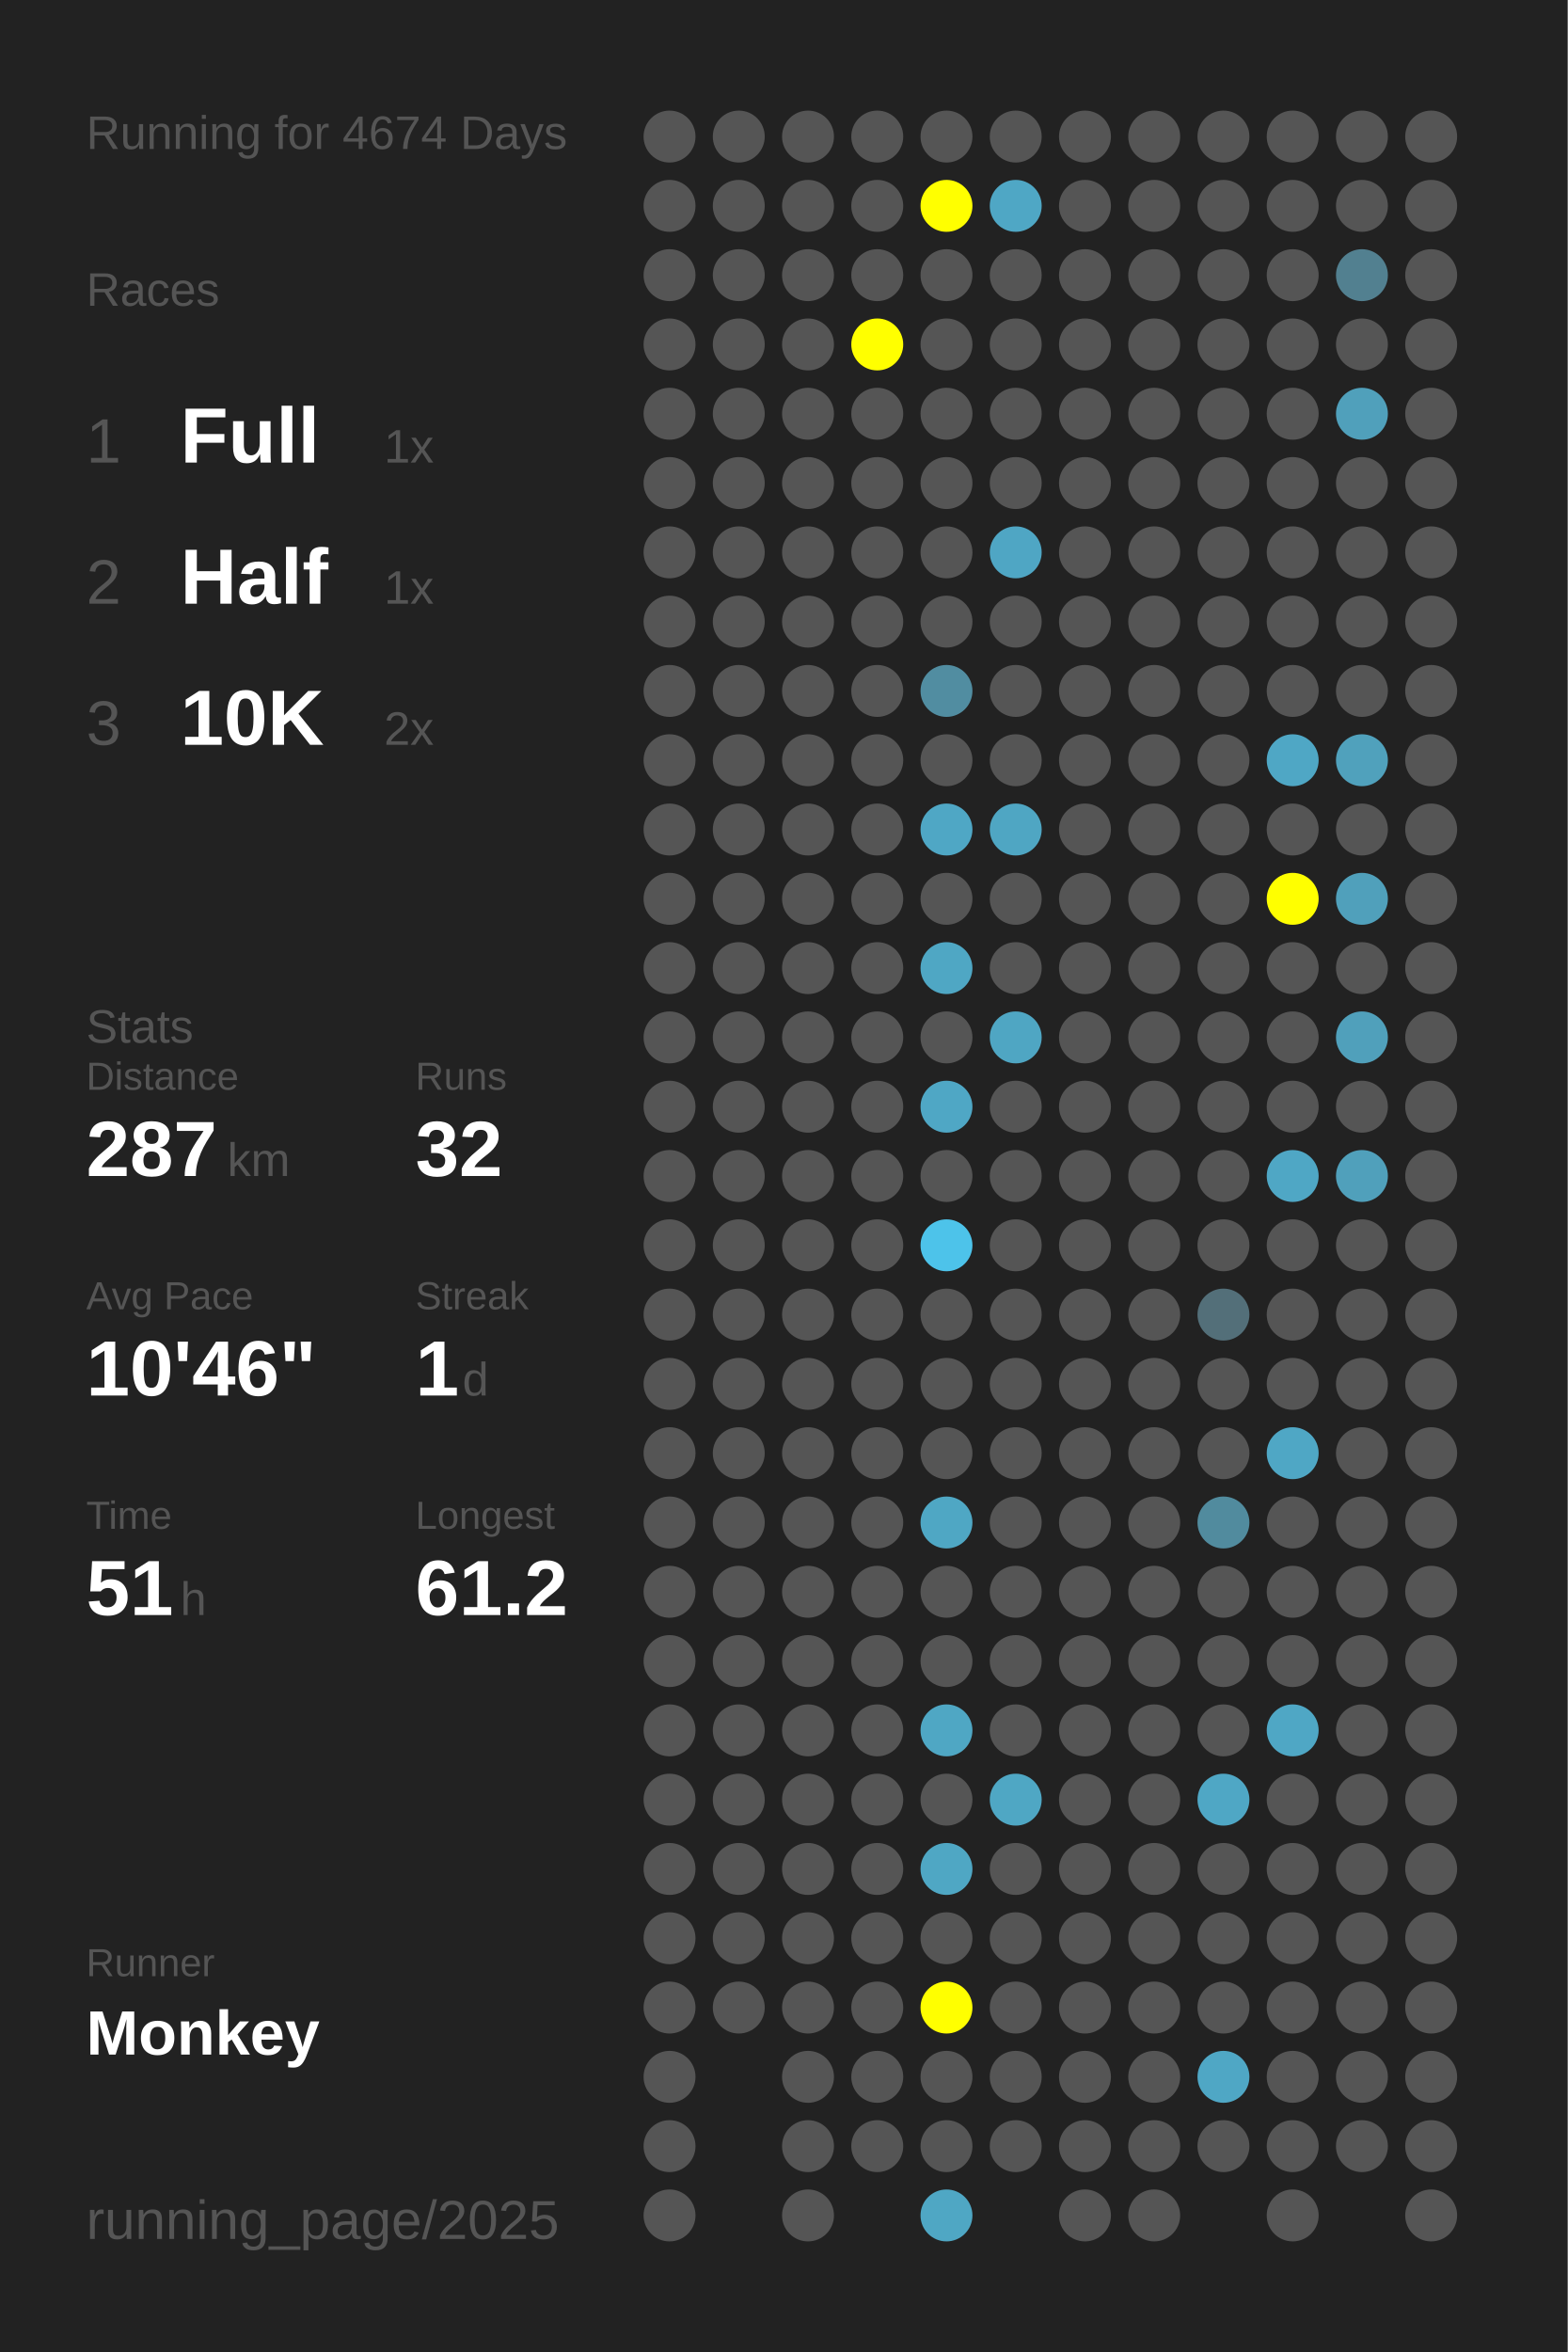
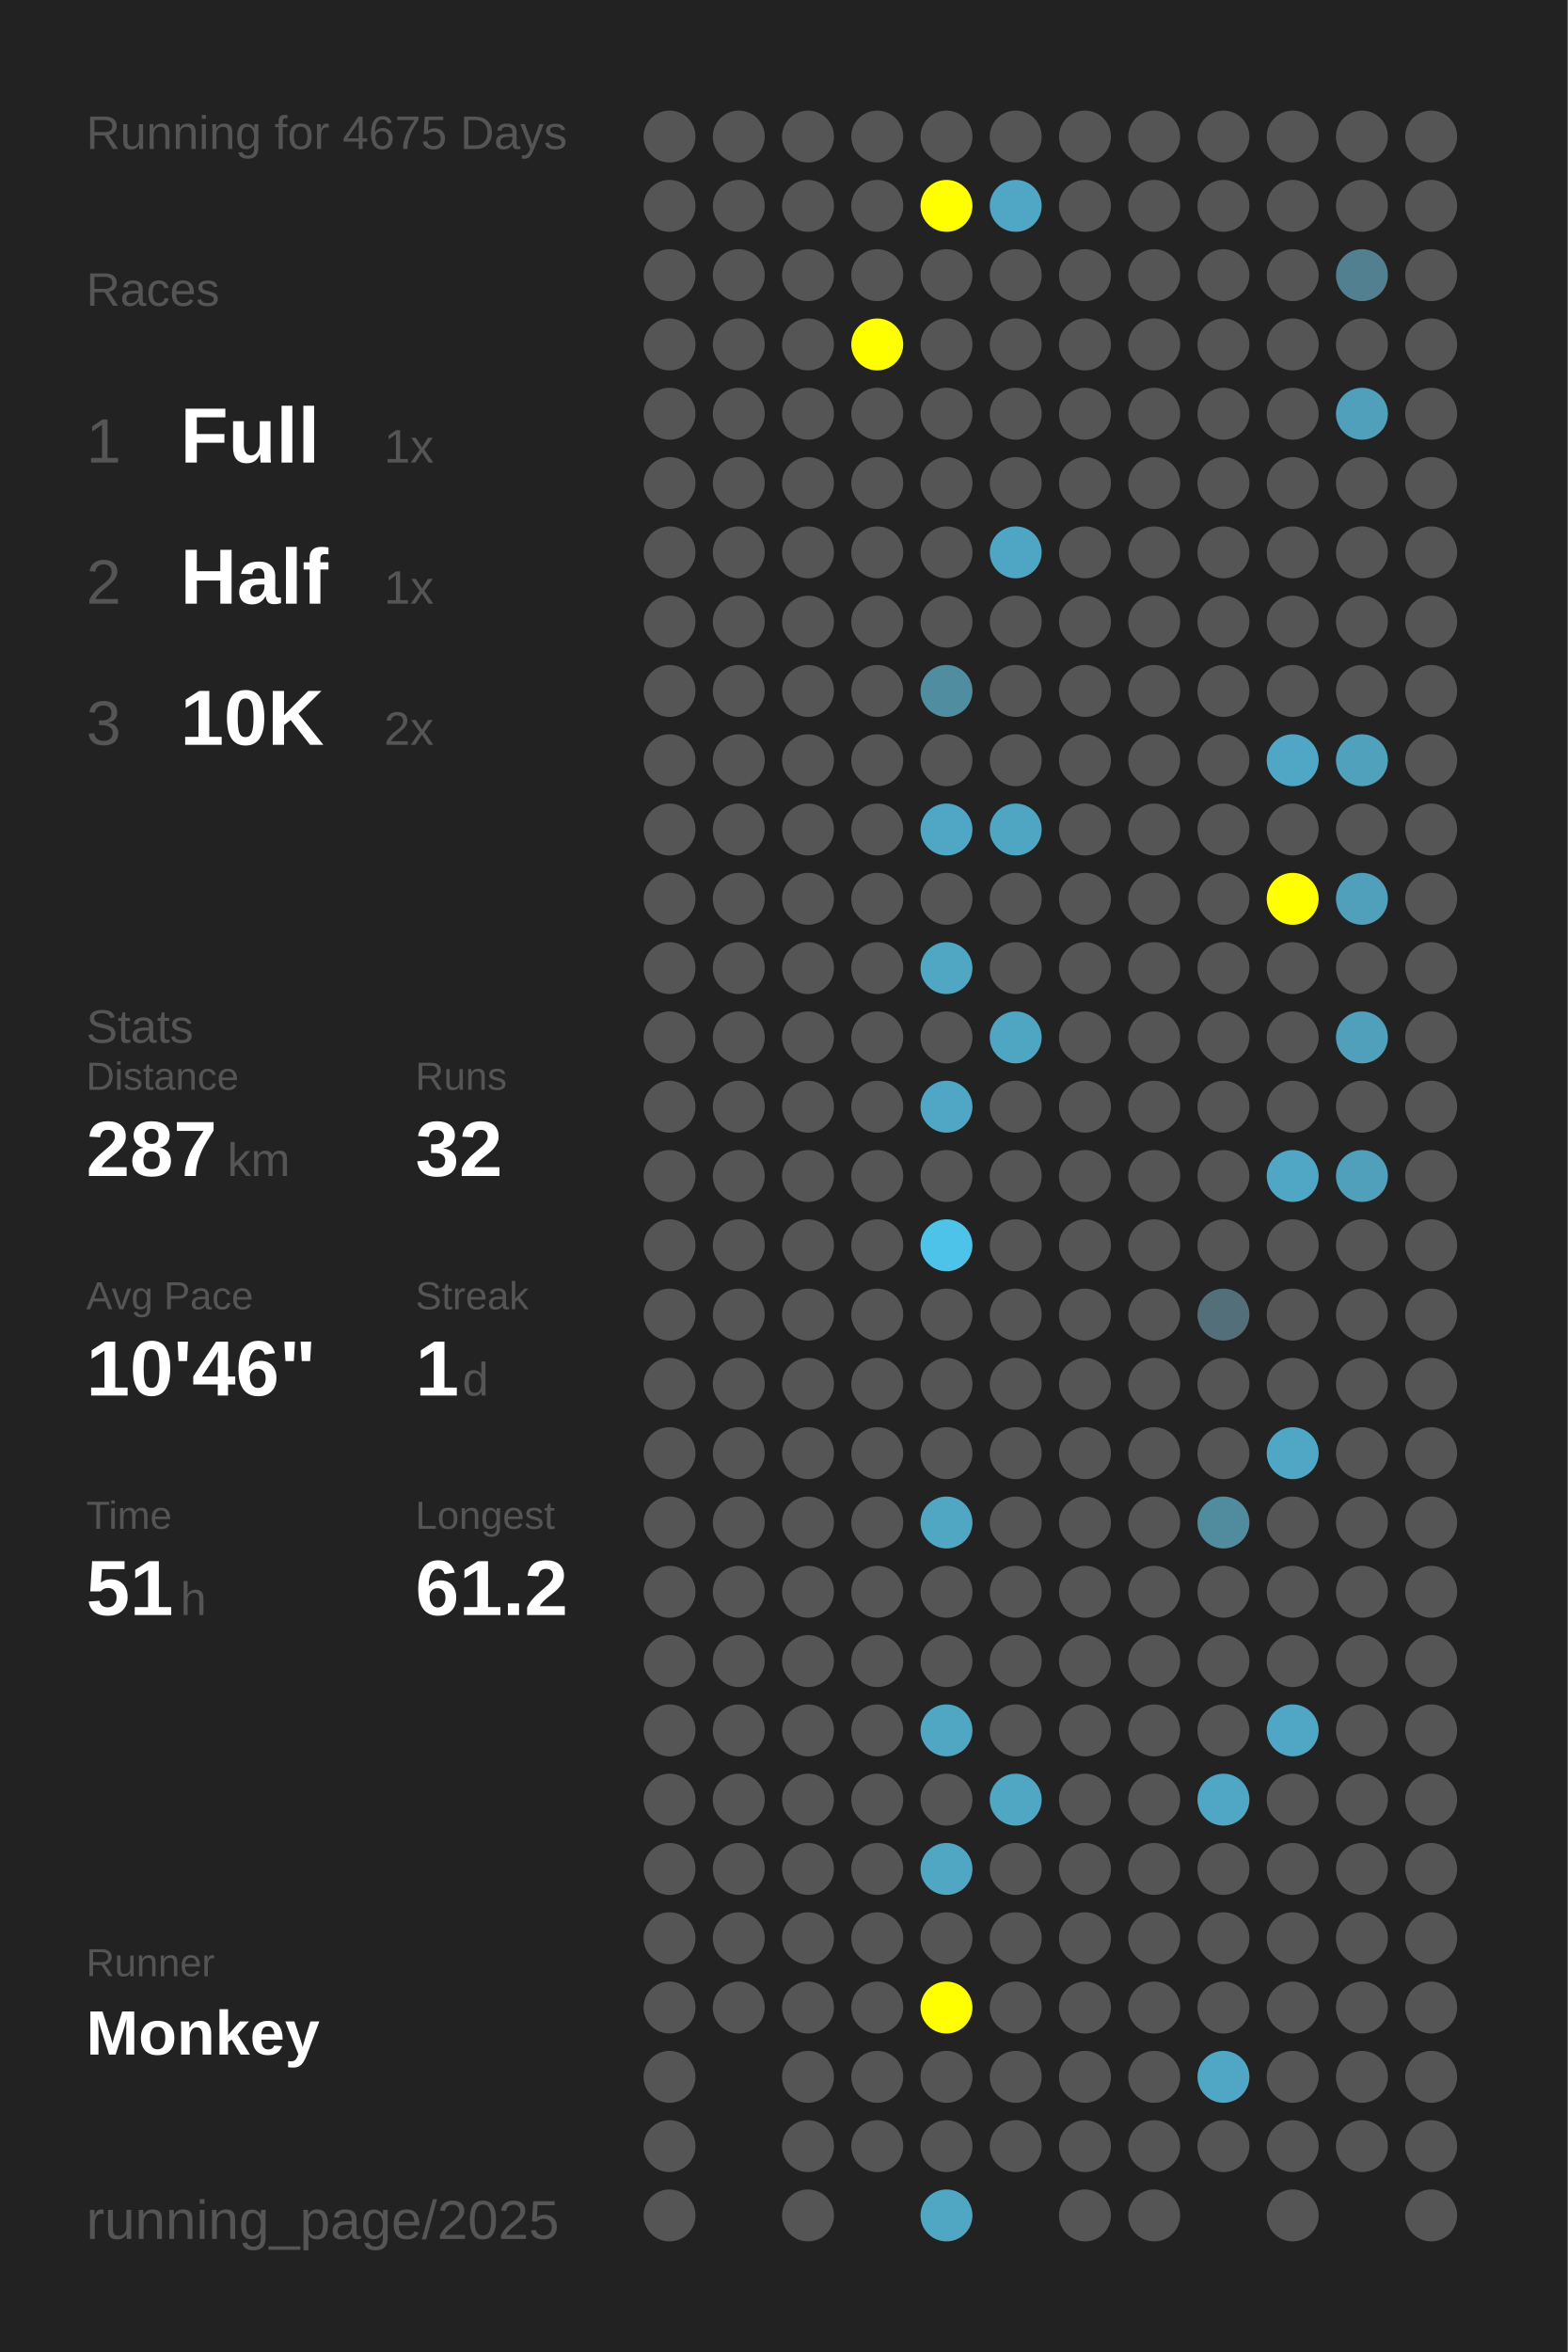
<svg xmlns="http://www.w3.org/2000/svg" baseProfile="full" height="300mm" version="1.1" viewBox="0,0,200,300" width="200mm">
  <defs />
  <rect fill="#222222" height="300" width="200" x="0" y="0" />
-   <text fill="#555555" style="font-size:6px; font-family:Arial;" x="11" y="19">Running for 4674 Days</text>
+   <text fill="#555555" style="font-size:6px; font-family:Arial;" x="11" y="19">Running for 4675 Days</text>
  <text fill="#555555" style="font-size:6px; font-family:Arial;" x="11" y="39">Races</text>
  <text fill="#555555" style="font-size:8px; font-family:Arial;" x="11" y="59">1</text>
  <text fill="#FFFFFF" style="font-size:10px; font-family:Arial; font-weight:bold;" x="23" y="59">Full</text>
  <text fill="#555555" style="font-size:6px; font-family:Arial;" x="49" y="59">1x</text>
  <text fill="#555555" style="font-size:8px; font-family:Arial;" x="11" y="77">2</text>
  <text fill="#FFFFFF" style="font-size:10px; font-family:Arial; font-weight:bold;" x="23" y="77">Half</text>
  <text fill="#555555" style="font-size:6px; font-family:Arial;" x="49" y="77">1x</text>
  <text fill="#555555" style="font-size:8px; font-family:Arial;" x="11" y="95">3</text>
  <text fill="#FFFFFF" style="font-size:10px; font-family:Arial; font-weight:bold;" x="23" y="95">10K</text>
  <text fill="#555555" style="font-size:6px; font-family:Arial;" x="49" y="95">2x</text>
  <text fill="#555555" style="font-size:6px; font-family:Arial;" x="11" y="133">Stats</text>
  <text fill="#555555" style="font-size:5px; font-family:Arial;" x="11" y="139">Distance</text>
  <text fill="#FFFFFF" style="font-size:10px; font-family:Arial; font-weight:bold;" x="11" y="150">287</text>
  <text fill="#555555" style="font-size:6px; font-family:Arial;" x="29" y="150">km</text>
  <text fill="#555555" style="font-size:5px; font-family:Arial;" x="53" y="139">Runs</text>
  <text fill="#FFFFFF" style="font-size:10px; font-family:Arial; font-weight:bold;" x="53" y="150">32</text>
  <text fill="#555555" style="font-size:5px; font-family:Arial;" x="11" y="167">Avg Pace</text>
  <text fill="#FFFFFF" style="font-size:10px; font-family:Arial; font-weight:bold;" x="11" y="178">10'46"</text>
  <text fill="#555555" style="font-size:5px; font-family:Arial;" x="53" y="167">Streak</text>
  <text fill="#FFFFFF" style="font-size:10px; font-family:Arial; font-weight:bold;" x="53" y="178">1</text>
  <text fill="#555555" style="font-size:6px; font-family:Arial;" x="59" y="178">d</text>
  <text fill="#555555" style="font-size:5px; font-family:Arial;" x="11" y="195">Time</text>
  <text fill="#FFFFFF" style="font-size:10px; font-family:Arial; font-weight:bold;" x="11" y="206">51</text>
  <text fill="#555555" style="font-size:6px; font-family:Arial;" x="23" y="206">h</text>
  <text fill="#555555" style="font-size:5px; font-family:Arial;" x="53" y="195">Longest</text>
  <text fill="#FFFFFF" style="font-size:10px; font-family:Arial; font-weight:bold;" x="53" y="206">61.2</text>
  <text fill="#555555" style="font-size:5px; font-family:Arial;" x="11" y="252.065">Runner</text>
  <text fill="#FFFFFF" style="font-size:8px; font-family:Arial; font-weight:bold;" x="11" y="262.065">Monkey</text>
  <text fill="#555555" style="font-size:7px; font-family:Arial;" x="11" y="285.581">running_page/2025</text>
  <circle cx="85.417" cy="17.419" fill="#555555" r="3.312" />
  <circle cx="85.417" cy="26.258" fill="#555555" r="3.312" />
  <circle cx="85.417" cy="35.097" fill="#555555" r="3.312" />
  <circle cx="85.417" cy="43.935" fill="#555555" r="3.312" />
  <circle cx="85.417" cy="52.774" fill="#555555" r="3.312" />
  <circle cx="85.417" cy="61.613" fill="#555555" r="3.312" />
  <circle cx="85.417" cy="70.452" fill="#555555" r="3.312" />
  <circle cx="85.417" cy="79.29" fill="#555555" r="3.312" />
  <circle cx="85.417" cy="88.129" fill="#555555" r="3.312" />
  <circle cx="85.417" cy="96.968" fill="#555555" r="3.312" />
  <circle cx="85.417" cy="105.806" fill="#555555" r="3.312" />
  <circle cx="85.417" cy="114.645" fill="#555555" r="3.312" />
  <circle cx="85.417" cy="123.484" fill="#555555" r="3.312" />
  <circle cx="85.417" cy="132.323" fill="#555555" r="3.312" />
  <circle cx="85.417" cy="141.161" fill="#555555" r="3.312" />
  <circle cx="85.417" cy="150" fill="#555555" r="3.312" />
  <circle cx="85.417" cy="158.839" fill="#555555" r="3.312" />
  <circle cx="85.417" cy="167.677" fill="#555555" r="3.312" />
  <circle cx="85.417" cy="176.516" fill="#555555" r="3.312" />
  <circle cx="85.417" cy="185.355" fill="#555555" r="3.312" />
  <circle cx="85.417" cy="194.194" fill="#555555" r="3.312" />
  <circle cx="85.417" cy="203.032" fill="#555555" r="3.312" />
  <circle cx="85.417" cy="211.871" fill="#555555" r="3.312" />
  <circle cx="85.417" cy="220.71" fill="#555555" r="3.312" />
  <circle cx="85.417" cy="229.548" fill="#555555" r="3.312" />
  <circle cx="85.417" cy="238.387" fill="#555555" r="3.312" />
  <circle cx="85.417" cy="247.226" fill="#555555" r="3.312" />
  <circle cx="85.417" cy="256.065" fill="#555555" r="3.312" />
  <circle cx="85.417" cy="264.903" fill="#555555" r="3.312" />
  <circle cx="85.417" cy="273.742" fill="#555555" r="3.312" />
  <circle cx="85.417" cy="282.581" fill="#555555" r="3.312" />
  <circle cx="94.25" cy="17.419" fill="#555555" r="3.312" />
  <circle cx="94.25" cy="26.258" fill="#555555" r="3.312" />
  <circle cx="94.25" cy="35.097" fill="#555555" r="3.312" />
  <circle cx="94.25" cy="43.935" fill="#555555" r="3.312" />
  <circle cx="94.25" cy="52.774" fill="#555555" r="3.312" />
  <circle cx="94.25" cy="61.613" fill="#555555" r="3.312" />
  <circle cx="94.25" cy="70.452" fill="#555555" r="3.312" />
  <circle cx="94.25" cy="79.29" fill="#555555" r="3.312" />
  <circle cx="94.25" cy="88.129" fill="#555555" r="3.312" />
  <circle cx="94.25" cy="96.968" fill="#555555" r="3.312" />
  <circle cx="94.25" cy="105.806" fill="#555555" r="3.312" />
  <circle cx="94.25" cy="114.645" fill="#555555" r="3.312" />
  <circle cx="94.25" cy="123.484" fill="#555555" r="3.312" />
  <circle cx="94.25" cy="132.323" fill="#555555" r="3.312" />
  <circle cx="94.25" cy="141.161" fill="#555555" r="3.312" />
  <circle cx="94.25" cy="150" fill="#555555" r="3.312" />
  <circle cx="94.25" cy="158.839" fill="#555555" r="3.312" />
  <circle cx="94.25" cy="167.677" fill="#555555" r="3.312" />
  <circle cx="94.25" cy="176.516" fill="#555555" r="3.312" />
  <circle cx="94.25" cy="185.355" fill="#555555" r="3.312" />
  <circle cx="94.25" cy="194.194" fill="#555555" r="3.312" />
  <circle cx="94.25" cy="203.032" fill="#555555" r="3.312" />
  <circle cx="94.25" cy="211.871" fill="#555555" r="3.312" />
  <circle cx="94.25" cy="220.71" fill="#555555" r="3.312" />
  <circle cx="94.25" cy="229.548" fill="#555555" r="3.312" />
  <circle cx="94.25" cy="238.387" fill="#555555" r="3.312" />
  <circle cx="94.25" cy="247.226" fill="#555555" r="3.312" />
  <circle cx="94.25" cy="256.065" fill="#555555" r="3.312" />
  <circle cx="103.083" cy="17.419" fill="#555555" r="3.312" />
  <circle cx="103.083" cy="26.258" fill="#555555" r="3.312" />
  <circle cx="103.083" cy="35.097" fill="#555555" r="3.312" />
  <circle cx="103.083" cy="43.935" fill="#555555" r="3.312" />
  <circle cx="103.083" cy="52.774" fill="#555555" r="3.312" />
  <circle cx="103.083" cy="61.613" fill="#555555" r="3.312" />
  <circle cx="103.083" cy="70.452" fill="#555555" r="3.312" />
  <circle cx="103.083" cy="79.29" fill="#555555" r="3.312" />
  <circle cx="103.083" cy="88.129" fill="#555555" r="3.312" />
  <circle cx="103.083" cy="96.968" fill="#555555" r="3.312" />
  <circle cx="103.083" cy="105.806" fill="#555555" r="3.312" />
  <circle cx="103.083" cy="114.645" fill="#555555" r="3.312" />
  <circle cx="103.083" cy="123.484" fill="#555555" r="3.312" />
  <circle cx="103.083" cy="132.323" fill="#555555" r="3.312" />
  <circle cx="103.083" cy="141.161" fill="#555555" r="3.312" />
  <circle cx="103.083" cy="150" fill="#555555" r="3.312" />
  <circle cx="103.083" cy="158.839" fill="#555555" r="3.312" />
  <circle cx="103.083" cy="167.677" fill="#555555" r="3.312" />
  <circle cx="103.083" cy="176.516" fill="#555555" r="3.312" />
  <circle cx="103.083" cy="185.355" fill="#555555" r="3.312" />
  <circle cx="103.083" cy="194.194" fill="#555555" r="3.312" />
  <circle cx="103.083" cy="203.032" fill="#555555" r="3.312" />
  <circle cx="103.083" cy="211.871" fill="#555555" r="3.312" />
  <circle cx="103.083" cy="220.71" fill="#555555" r="3.312" />
  <circle cx="103.083" cy="229.548" fill="#555555" r="3.312" />
  <circle cx="103.083" cy="238.387" fill="#555555" r="3.312" />
  <circle cx="103.083" cy="247.226" fill="#555555" r="3.312" />
  <circle cx="103.083" cy="256.065" fill="#555555" r="3.312" />
  <circle cx="103.083" cy="264.903" fill="#555555" r="3.312" />
  <circle cx="103.083" cy="273.742" fill="#555555" r="3.312" />
  <circle cx="103.083" cy="282.581" fill="#555555" r="3.312" />
  <circle cx="111.917" cy="17.419" fill="#555555" r="3.312" />
  <circle cx="111.917" cy="26.258" fill="#555555" r="3.312" />
  <circle cx="111.917" cy="35.097" fill="#555555" r="3.312" />
  <circle cx="111.917" cy="43.935" fill="#FFFF00" r="3.312" />
  <circle cx="111.917" cy="52.774" fill="#555555" r="3.312" />
  <circle cx="111.917" cy="61.613" fill="#555555" r="3.312" />
  <circle cx="111.917" cy="70.452" fill="#555555" r="3.312" />
  <circle cx="111.917" cy="79.29" fill="#555555" r="3.312" />
  <circle cx="111.917" cy="88.129" fill="#555555" r="3.312" />
  <circle cx="111.917" cy="96.968" fill="#555555" r="3.312" />
  <circle cx="111.917" cy="105.806" fill="#555555" r="3.312" />
  <circle cx="111.917" cy="114.645" fill="#555555" r="3.312" />
  <circle cx="111.917" cy="123.484" fill="#555555" r="3.312" />
  <circle cx="111.917" cy="132.323" fill="#555555" r="3.312" />
  <circle cx="111.917" cy="141.161" fill="#555555" r="3.312" />
  <circle cx="111.917" cy="150" fill="#555555" r="3.312" />
  <circle cx="111.917" cy="158.839" fill="#555555" r="3.312" />
  <circle cx="111.917" cy="167.677" fill="#555555" r="3.312" />
  <circle cx="111.917" cy="176.516" fill="#555555" r="3.312" />
  <circle cx="111.917" cy="185.355" fill="#555555" r="3.312" />
  <circle cx="111.917" cy="194.194" fill="#555555" r="3.312" />
  <circle cx="111.917" cy="203.032" fill="#555555" r="3.312" />
  <circle cx="111.917" cy="211.871" fill="#555555" r="3.312" />
  <circle cx="111.917" cy="220.71" fill="#555555" r="3.312" />
  <circle cx="111.917" cy="229.548" fill="#555555" r="3.312" />
  <circle cx="111.917" cy="238.387" fill="#555555" r="3.312" />
  <circle cx="111.917" cy="247.226" fill="#555555" r="3.312" />
  <circle cx="111.917" cy="256.065" fill="#555555" r="3.312" />
  <circle cx="111.917" cy="264.903" fill="#555555" r="3.312" />
  <circle cx="111.917" cy="273.742" fill="#555555" r="3.312" />
  <circle cx="120.75" cy="17.419" fill="#555555" r="3.312" />
  <circle cx="120.75" cy="26.258" fill="#FFFF00" r="3.312" />
  <circle cx="120.75" cy="35.097" fill="#555555" r="3.312" />
  <circle cx="120.75" cy="43.935" fill="#555555" r="3.312" />
  <circle cx="120.75" cy="52.774" fill="#555555" r="3.312" />
  <circle cx="120.75" cy="61.613" fill="#555555" r="3.312" />
  <circle cx="120.75" cy="70.452" fill="#555555" r="3.312" />
  <circle cx="120.75" cy="79.29" fill="#555555" r="3.312" />
  <circle cx="120.75" cy="88.129" fill="#518da1" r="3.312" />
  <circle cx="120.75" cy="96.968" fill="#555555" r="3.312" />
  <circle cx="120.75" cy="105.806" fill="#4fa7c5" r="3.312" />
  <circle cx="120.75" cy="114.645" fill="#555555" r="3.312" />
  <circle cx="120.75" cy="123.484" fill="#4fa7c4" r="3.312" />
  <circle cx="120.75" cy="132.323" fill="#555555" r="3.312" />
  <circle cx="120.75" cy="141.161" fill="#4fa7c5" r="3.312" />
  <circle cx="120.75" cy="150" fill="#555555" r="3.312" />
  <circle cx="120.75" cy="158.839" fill="#4dc3ea" r="3.312" />
  <circle cx="120.75" cy="167.677" fill="#555555" r="3.312" />
  <circle cx="120.75" cy="176.516" fill="#555555" r="3.312" />
  <circle cx="120.75" cy="185.355" fill="#555555" r="3.312" />
  <circle cx="120.75" cy="194.194" fill="#4fa7c4" r="3.312" />
  <circle cx="120.75" cy="203.032" fill="#555555" r="3.312" />
  <circle cx="120.75" cy="211.871" fill="#555555" r="3.312" />
  <circle cx="120.75" cy="220.71" fill="#4fa7c4" r="3.312" />
  <circle cx="120.75" cy="229.548" fill="#555555" r="3.312" />
  <circle cx="120.75" cy="238.387" fill="#4fa7c4" r="3.312" />
  <circle cx="120.75" cy="247.226" fill="#555555" r="3.312" />
  <circle cx="120.75" cy="256.065" fill="#FFFF00" r="3.312" />
  <circle cx="120.75" cy="264.903" fill="#555555" r="3.312" />
  <circle cx="120.75" cy="273.742" fill="#555555" r="3.312" />
  <circle cx="120.75" cy="282.581" fill="#4fa7c4" r="3.312" />
  <circle cx="129.583" cy="17.419" fill="#555555" r="3.312" />
  <circle cx="129.583" cy="26.258" fill="#4fa7c5" r="3.312" />
  <circle cx="129.583" cy="35.097" fill="#555555" r="3.312" />
  <circle cx="129.583" cy="43.935" fill="#555555" r="3.312" />
  <circle cx="129.583" cy="52.774" fill="#555555" r="3.312" />
  <circle cx="129.583" cy="61.613" fill="#555555" r="3.312" />
  <circle cx="129.583" cy="70.452" fill="#4fa6c4" r="3.312" />
  <circle cx="129.583" cy="79.29" fill="#555555" r="3.312" />
  <circle cx="129.583" cy="88.129" fill="#555555" r="3.312" />
  <circle cx="129.583" cy="96.968" fill="#555555" r="3.312" />
  <circle cx="129.583" cy="105.806" fill="#4fa6c3" r="3.312" />
  <circle cx="129.583" cy="114.645" fill="#555555" r="3.312" />
  <circle cx="129.583" cy="123.484" fill="#555555" r="3.312" />
  <circle cx="129.583" cy="132.323" fill="#4fa6c3" r="3.312" />
  <circle cx="129.583" cy="141.161" fill="#555555" r="3.312" />
  <circle cx="129.583" cy="150" fill="#555555" r="3.312" />
  <circle cx="129.583" cy="158.839" fill="#555555" r="3.312" />
  <circle cx="129.583" cy="167.677" fill="#555555" r="3.312" />
  <circle cx="129.583" cy="176.516" fill="#555555" r="3.312" />
  <circle cx="129.583" cy="185.355" fill="#555555" r="3.312" />
  <circle cx="129.583" cy="194.194" fill="#555555" r="3.312" />
  <circle cx="129.583" cy="203.032" fill="#555555" r="3.312" />
  <circle cx="129.583" cy="211.871" fill="#555555" r="3.312" />
  <circle cx="129.583" cy="220.71" fill="#555555" r="3.312" />
  <circle cx="129.583" cy="229.548" fill="#4fa7c4" r="3.312" />
  <circle cx="129.583" cy="238.387" fill="#555555" r="3.312" />
  <circle cx="129.583" cy="247.226" fill="#555555" r="3.312" />
  <circle cx="129.583" cy="256.065" fill="#555555" r="3.312" />
  <circle cx="129.583" cy="264.903" fill="#555555" r="3.312" />
  <circle cx="129.583" cy="273.742" fill="#555555" r="3.312" />
  <circle cx="138.417" cy="17.419" fill="#555555" r="3.312" />
  <circle cx="138.417" cy="26.258" fill="#555555" r="3.312" />
  <circle cx="138.417" cy="35.097" fill="#555555" r="3.312" />
  <circle cx="138.417" cy="43.935" fill="#555555" r="3.312" />
  <circle cx="138.417" cy="52.774" fill="#555555" r="3.312" />
  <circle cx="138.417" cy="61.613" fill="#555555" r="3.312" />
  <circle cx="138.417" cy="70.452" fill="#555555" r="3.312" />
  <circle cx="138.417" cy="79.29" fill="#555555" r="3.312" />
  <circle cx="138.417" cy="88.129" fill="#555555" r="3.312" />
  <circle cx="138.417" cy="96.968" fill="#555555" r="3.312" />
  <circle cx="138.417" cy="105.806" fill="#555555" r="3.312" />
  <circle cx="138.417" cy="114.645" fill="#555555" r="3.312" />
  <circle cx="138.417" cy="123.484" fill="#555555" r="3.312" />
  <circle cx="138.417" cy="132.323" fill="#555555" r="3.312" />
  <circle cx="138.417" cy="141.161" fill="#555555" r="3.312" />
  <circle cx="138.417" cy="150" fill="#555555" r="3.312" />
  <circle cx="138.417" cy="158.839" fill="#555555" r="3.312" />
  <circle cx="138.417" cy="167.677" fill="#555555" r="3.312" />
  <circle cx="138.417" cy="176.516" fill="#555555" r="3.312" />
  <circle cx="138.417" cy="185.355" fill="#555555" r="3.312" />
  <circle cx="138.417" cy="194.194" fill="#555555" r="3.312" />
  <circle cx="138.417" cy="203.032" fill="#555555" r="3.312" />
  <circle cx="138.417" cy="211.871" fill="#555555" r="3.312" />
  <circle cx="138.417" cy="220.71" fill="#555555" r="3.312" />
  <circle cx="138.417" cy="229.548" fill="#555555" r="3.312" />
  <circle cx="138.417" cy="238.387" fill="#555555" r="3.312" />
  <circle cx="138.417" cy="247.226" fill="#555555" r="3.312" />
  <circle cx="138.417" cy="256.065" fill="#555555" r="3.312" />
  <circle cx="138.417" cy="264.903" fill="#555555" r="3.312" />
  <circle cx="138.417" cy="273.742" fill="#555555" r="3.312" />
  <circle cx="138.417" cy="282.581" fill="#555555" r="3.312" />
  <circle cx="147.25" cy="17.419" fill="#555555" r="3.312" />
  <circle cx="147.25" cy="26.258" fill="#555555" r="3.312" />
  <circle cx="147.25" cy="35.097" fill="#555555" r="3.312" />
  <circle cx="147.25" cy="43.935" fill="#555555" r="3.312" />
  <circle cx="147.25" cy="52.774" fill="#555555" r="3.312" />
  <circle cx="147.25" cy="61.613" fill="#555555" r="3.312" />
  <circle cx="147.25" cy="70.452" fill="#555555" r="3.312" />
  <circle cx="147.25" cy="79.29" fill="#555555" r="3.312" />
  <circle cx="147.25" cy="88.129" fill="#555555" r="3.312" />
  <circle cx="147.25" cy="96.968" fill="#555555" r="3.312" />
  <circle cx="147.25" cy="105.806" fill="#555555" r="3.312" />
  <circle cx="147.25" cy="114.645" fill="#555555" r="3.312" />
  <circle cx="147.25" cy="123.484" fill="#555555" r="3.312" />
  <circle cx="147.25" cy="132.323" fill="#555555" r="3.312" />
  <circle cx="147.25" cy="141.161" fill="#555555" r="3.312" />
  <circle cx="147.25" cy="150" fill="#555555" r="3.312" />
  <circle cx="147.25" cy="158.839" fill="#555555" r="3.312" />
  <circle cx="147.25" cy="167.677" fill="#555555" r="3.312" />
  <circle cx="147.25" cy="176.516" fill="#555555" r="3.312" />
  <circle cx="147.25" cy="185.355" fill="#555555" r="3.312" />
  <circle cx="147.25" cy="194.194" fill="#555555" r="3.312" />
  <circle cx="147.25" cy="203.032" fill="#555555" r="3.312" />
  <circle cx="147.25" cy="211.871" fill="#555555" r="3.312" />
  <circle cx="147.25" cy="220.71" fill="#555555" r="3.312" />
  <circle cx="147.25" cy="229.548" fill="#555555" r="3.312" />
  <circle cx="147.25" cy="238.387" fill="#555555" r="3.312" />
  <circle cx="147.25" cy="247.226" fill="#555555" r="3.312" />
  <circle cx="147.25" cy="256.065" fill="#555555" r="3.312" />
  <circle cx="147.25" cy="264.903" fill="#555555" r="3.312" />
  <circle cx="147.25" cy="273.742" fill="#555555" r="3.312" />
  <circle cx="147.25" cy="282.581" fill="#555555" r="3.312" />
  <circle cx="156.083" cy="17.419" fill="#555555" r="3.312" />
  <circle cx="156.083" cy="26.258" fill="#555555" r="3.312" />
  <circle cx="156.083" cy="35.097" fill="#555555" r="3.312" />
  <circle cx="156.083" cy="43.935" fill="#555555" r="3.312" />
  <circle cx="156.083" cy="52.774" fill="#555555" r="3.312" />
  <circle cx="156.083" cy="61.613" fill="#555555" r="3.312" />
  <circle cx="156.083" cy="70.452" fill="#555555" r="3.312" />
  <circle cx="156.083" cy="79.29" fill="#555555" r="3.312" />
  <circle cx="156.083" cy="88.129" fill="#555555" r="3.312" />
  <circle cx="156.083" cy="96.968" fill="#555555" r="3.312" />
  <circle cx="156.083" cy="105.806" fill="#555555" r="3.312" />
  <circle cx="156.083" cy="114.645" fill="#555555" r="3.312" />
  <circle cx="156.083" cy="123.484" fill="#555555" r="3.312" />
  <circle cx="156.083" cy="132.323" fill="#555555" r="3.312" />
  <circle cx="156.083" cy="141.161" fill="#555555" r="3.312" />
  <circle cx="156.083" cy="150" fill="#555555" r="3.312" />
  <circle cx="156.083" cy="158.839" fill="#555555" r="3.312" />
  <circle cx="156.083" cy="167.677" fill="#536f79" r="3.312" />
  <circle cx="156.083" cy="176.516" fill="#555555" r="3.312" />
  <circle cx="156.083" cy="185.355" fill="#555555" r="3.312" />
  <circle cx="156.083" cy="194.194" fill="#518b9e" r="3.312" />
  <circle cx="156.083" cy="203.032" fill="#555555" r="3.312" />
  <circle cx="156.083" cy="211.871" fill="#555555" r="3.312" />
  <circle cx="156.083" cy="220.71" fill="#555555" r="3.312" />
  <circle cx="156.083" cy="229.548" fill="#4fa7c5" r="3.312" />
  <circle cx="156.083" cy="238.387" fill="#555555" r="3.312" />
  <circle cx="156.083" cy="247.226" fill="#555555" r="3.312" />
  <circle cx="156.083" cy="256.065" fill="#555555" r="3.312" />
  <circle cx="156.083" cy="264.903" fill="#4fa7c5" r="3.312" />
  <circle cx="156.083" cy="273.742" fill="#555555" r="3.312" />
  <circle cx="164.917" cy="17.419" fill="#555555" r="3.312" />
  <circle cx="164.917" cy="26.258" fill="#555555" r="3.312" />
  <circle cx="164.917" cy="35.097" fill="#555555" r="3.312" />
  <circle cx="164.917" cy="43.935" fill="#555555" r="3.312" />
  <circle cx="164.917" cy="52.774" fill="#555555" r="3.312" />
  <circle cx="164.917" cy="61.613" fill="#555555" r="3.312" />
  <circle cx="164.917" cy="70.452" fill="#555555" r="3.312" />
  <circle cx="164.917" cy="79.29" fill="#555555" r="3.312" />
  <circle cx="164.917" cy="88.129" fill="#555555" r="3.312" />
  <circle cx="164.917" cy="96.968" fill="#4fa7c5" r="3.312" />
  <circle cx="164.917" cy="105.806" fill="#555555" r="3.312" />
  <circle cx="164.917" cy="114.645" fill="#FFFF00" r="3.312" />
  <circle cx="164.917" cy="123.484" fill="#555555" r="3.312" />
  <circle cx="164.917" cy="132.323" fill="#555555" r="3.312" />
  <circle cx="164.917" cy="141.161" fill="#555555" r="3.312" />
  <circle cx="164.917" cy="150" fill="#4fa7c5" r="3.312" />
  <circle cx="164.917" cy="158.839" fill="#555555" r="3.312" />
  <circle cx="164.917" cy="167.677" fill="#555555" r="3.312" />
  <circle cx="164.917" cy="176.516" fill="#555555" r="3.312" />
  <circle cx="164.917" cy="185.355" fill="#4fa7c5" r="3.312" />
  <circle cx="164.917" cy="194.194" fill="#555555" r="3.312" />
  <circle cx="164.917" cy="203.032" fill="#555555" r="3.312" />
  <circle cx="164.917" cy="211.871" fill="#555555" r="3.312" />
  <circle cx="164.917" cy="220.71" fill="#4fa7c5" r="3.312" />
  <circle cx="164.917" cy="229.548" fill="#555555" r="3.312" />
  <circle cx="164.917" cy="238.387" fill="#555555" r="3.312" />
  <circle cx="164.917" cy="247.226" fill="#555555" r="3.312" />
  <circle cx="164.917" cy="256.065" fill="#555555" r="3.312" />
  <circle cx="164.917" cy="264.903" fill="#555555" r="3.312" />
  <circle cx="164.917" cy="273.742" fill="#555555" r="3.312" />
  <circle cx="164.917" cy="282.581" fill="#555555" r="3.312" />
  <circle cx="173.75" cy="17.419" fill="#555555" r="3.312" />
  <circle cx="173.75" cy="26.258" fill="#555555" r="3.312" />
  <circle cx="173.75" cy="35.097" fill="#528090" r="3.312" />
  <circle cx="173.75" cy="43.935" fill="#555555" r="3.312" />
  <circle cx="173.75" cy="52.774" fill="#50a0bb" r="3.312" />
  <circle cx="173.75" cy="61.613" fill="#555555" r="3.312" />
  <circle cx="173.75" cy="70.452" fill="#555555" r="3.312" />
  <circle cx="173.75" cy="79.29" fill="#555555" r="3.312" />
  <circle cx="173.75" cy="88.129" fill="#555555" r="3.312" />
  <circle cx="173.75" cy="96.968" fill="#50a1bc" r="3.312" />
  <circle cx="173.75" cy="105.806" fill="#555555" r="3.312" />
  <circle cx="173.75" cy="114.645" fill="#50a0bb" r="3.312" />
  <circle cx="173.75" cy="123.484" fill="#555555" r="3.312" />
  <circle cx="173.75" cy="132.323" fill="#50a0bb" r="3.312" />
  <circle cx="173.75" cy="141.161" fill="#555555" r="3.312" />
  <circle cx="173.75" cy="150" fill="#50a0bb" r="3.312" />
  <circle cx="173.75" cy="158.839" fill="#555555" r="3.312" />
  <circle cx="173.75" cy="167.677" fill="#555555" r="3.312" />
  <circle cx="173.75" cy="176.516" fill="#555555" r="3.312" />
  <circle cx="173.75" cy="185.355" fill="#555555" r="3.312" />
  <circle cx="173.75" cy="194.194" fill="#555555" r="3.312" />
  <circle cx="173.75" cy="203.032" fill="#555555" r="3.312" />
  <circle cx="173.75" cy="211.871" fill="#555555" r="3.312" />
  <circle cx="173.75" cy="220.71" fill="#555555" r="3.312" />
  <circle cx="173.75" cy="229.548" fill="#555555" r="3.312" />
  <circle cx="173.75" cy="238.387" fill="#555555" r="3.312" />
  <circle cx="173.75" cy="247.226" fill="#555555" r="3.312" />
  <circle cx="173.75" cy="256.065" fill="#555555" r="3.312" />
  <circle cx="173.75" cy="264.903" fill="#555555" r="3.312" />
  <circle cx="173.75" cy="273.742" fill="#555555" r="3.312" />
  <circle cx="182.583" cy="17.419" fill="#555555" r="3.312" />
  <circle cx="182.583" cy="26.258" fill="#555555" r="3.312" />
  <circle cx="182.583" cy="35.097" fill="#555555" r="3.312" />
  <circle cx="182.583" cy="43.935" fill="#555555" r="3.312" />
  <circle cx="182.583" cy="52.774" fill="#555555" r="3.312" />
  <circle cx="182.583" cy="61.613" fill="#555555" r="3.312" />
  <circle cx="182.583" cy="70.452" fill="#555555" r="3.312" />
  <circle cx="182.583" cy="79.29" fill="#555555" r="3.312" />
  <circle cx="182.583" cy="88.129" fill="#555555" r="3.312" />
  <circle cx="182.583" cy="96.968" fill="#555555" r="3.312" />
  <circle cx="182.583" cy="105.806" fill="#555555" r="3.312" />
  <circle cx="182.583" cy="114.645" fill="#555555" r="3.312" />
  <circle cx="182.583" cy="123.484" fill="#555555" r="3.312" />
  <circle cx="182.583" cy="132.323" fill="#555555" r="3.312" />
  <circle cx="182.583" cy="141.161" fill="#555555" r="3.312" />
  <circle cx="182.583" cy="150" fill="#555555" r="3.312" />
  <circle cx="182.583" cy="158.839" fill="#555555" r="3.312" />
  <circle cx="182.583" cy="167.677" fill="#555555" r="3.312" />
  <circle cx="182.583" cy="176.516" fill="#555555" r="3.312" />
  <circle cx="182.583" cy="185.355" fill="#555555" r="3.312" />
  <circle cx="182.583" cy="194.194" fill="#555555" r="3.312" />
  <circle cx="182.583" cy="203.032" fill="#555555" r="3.312" />
  <circle cx="182.583" cy="211.871" fill="#555555" r="3.312" />
  <circle cx="182.583" cy="220.71" fill="#555555" r="3.312" />
  <circle cx="182.583" cy="229.548" fill="#555555" r="3.312" />
  <circle cx="182.583" cy="238.387" fill="#555555" r="3.312" />
  <circle cx="182.583" cy="247.226" fill="#555555" r="3.312" />
  <circle cx="182.583" cy="256.065" fill="#555555" r="3.312" />
  <circle cx="182.583" cy="264.903" fill="#555555" r="3.312" />
  <circle cx="182.583" cy="273.742" fill="#555555" r="3.312" />
  <circle cx="182.583" cy="282.581" fill="#555555" r="3.312" />
</svg>
